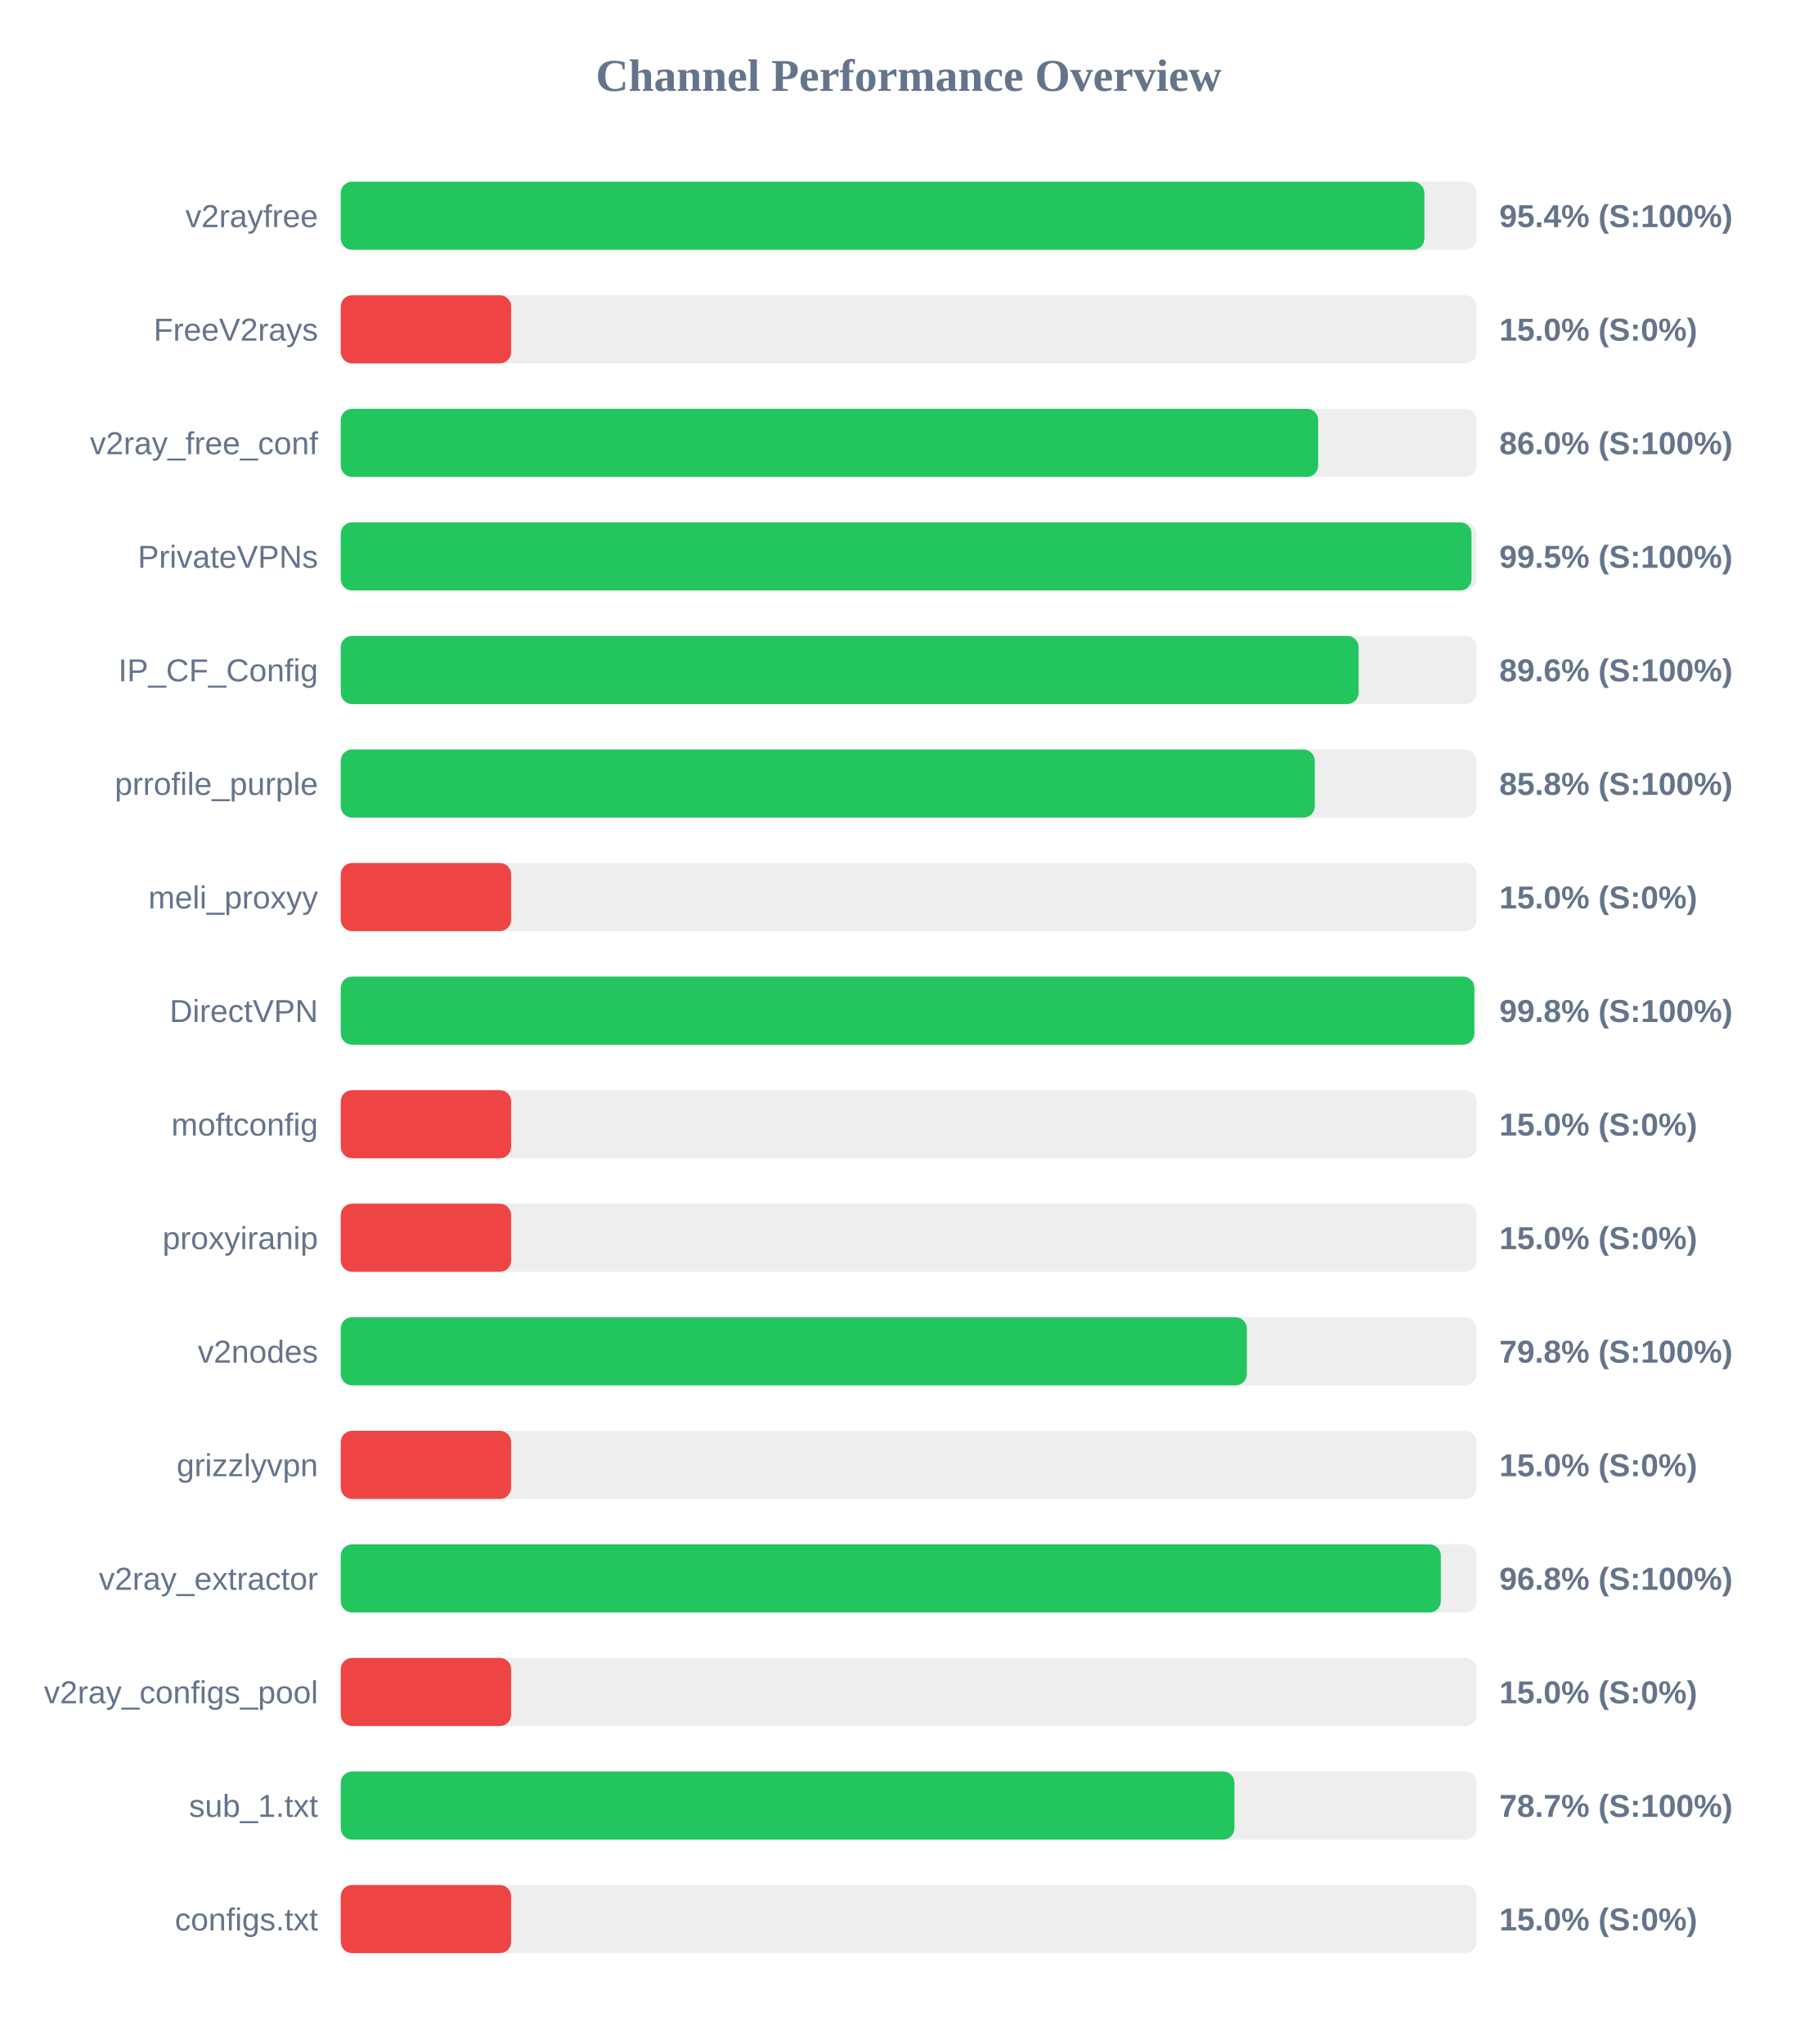
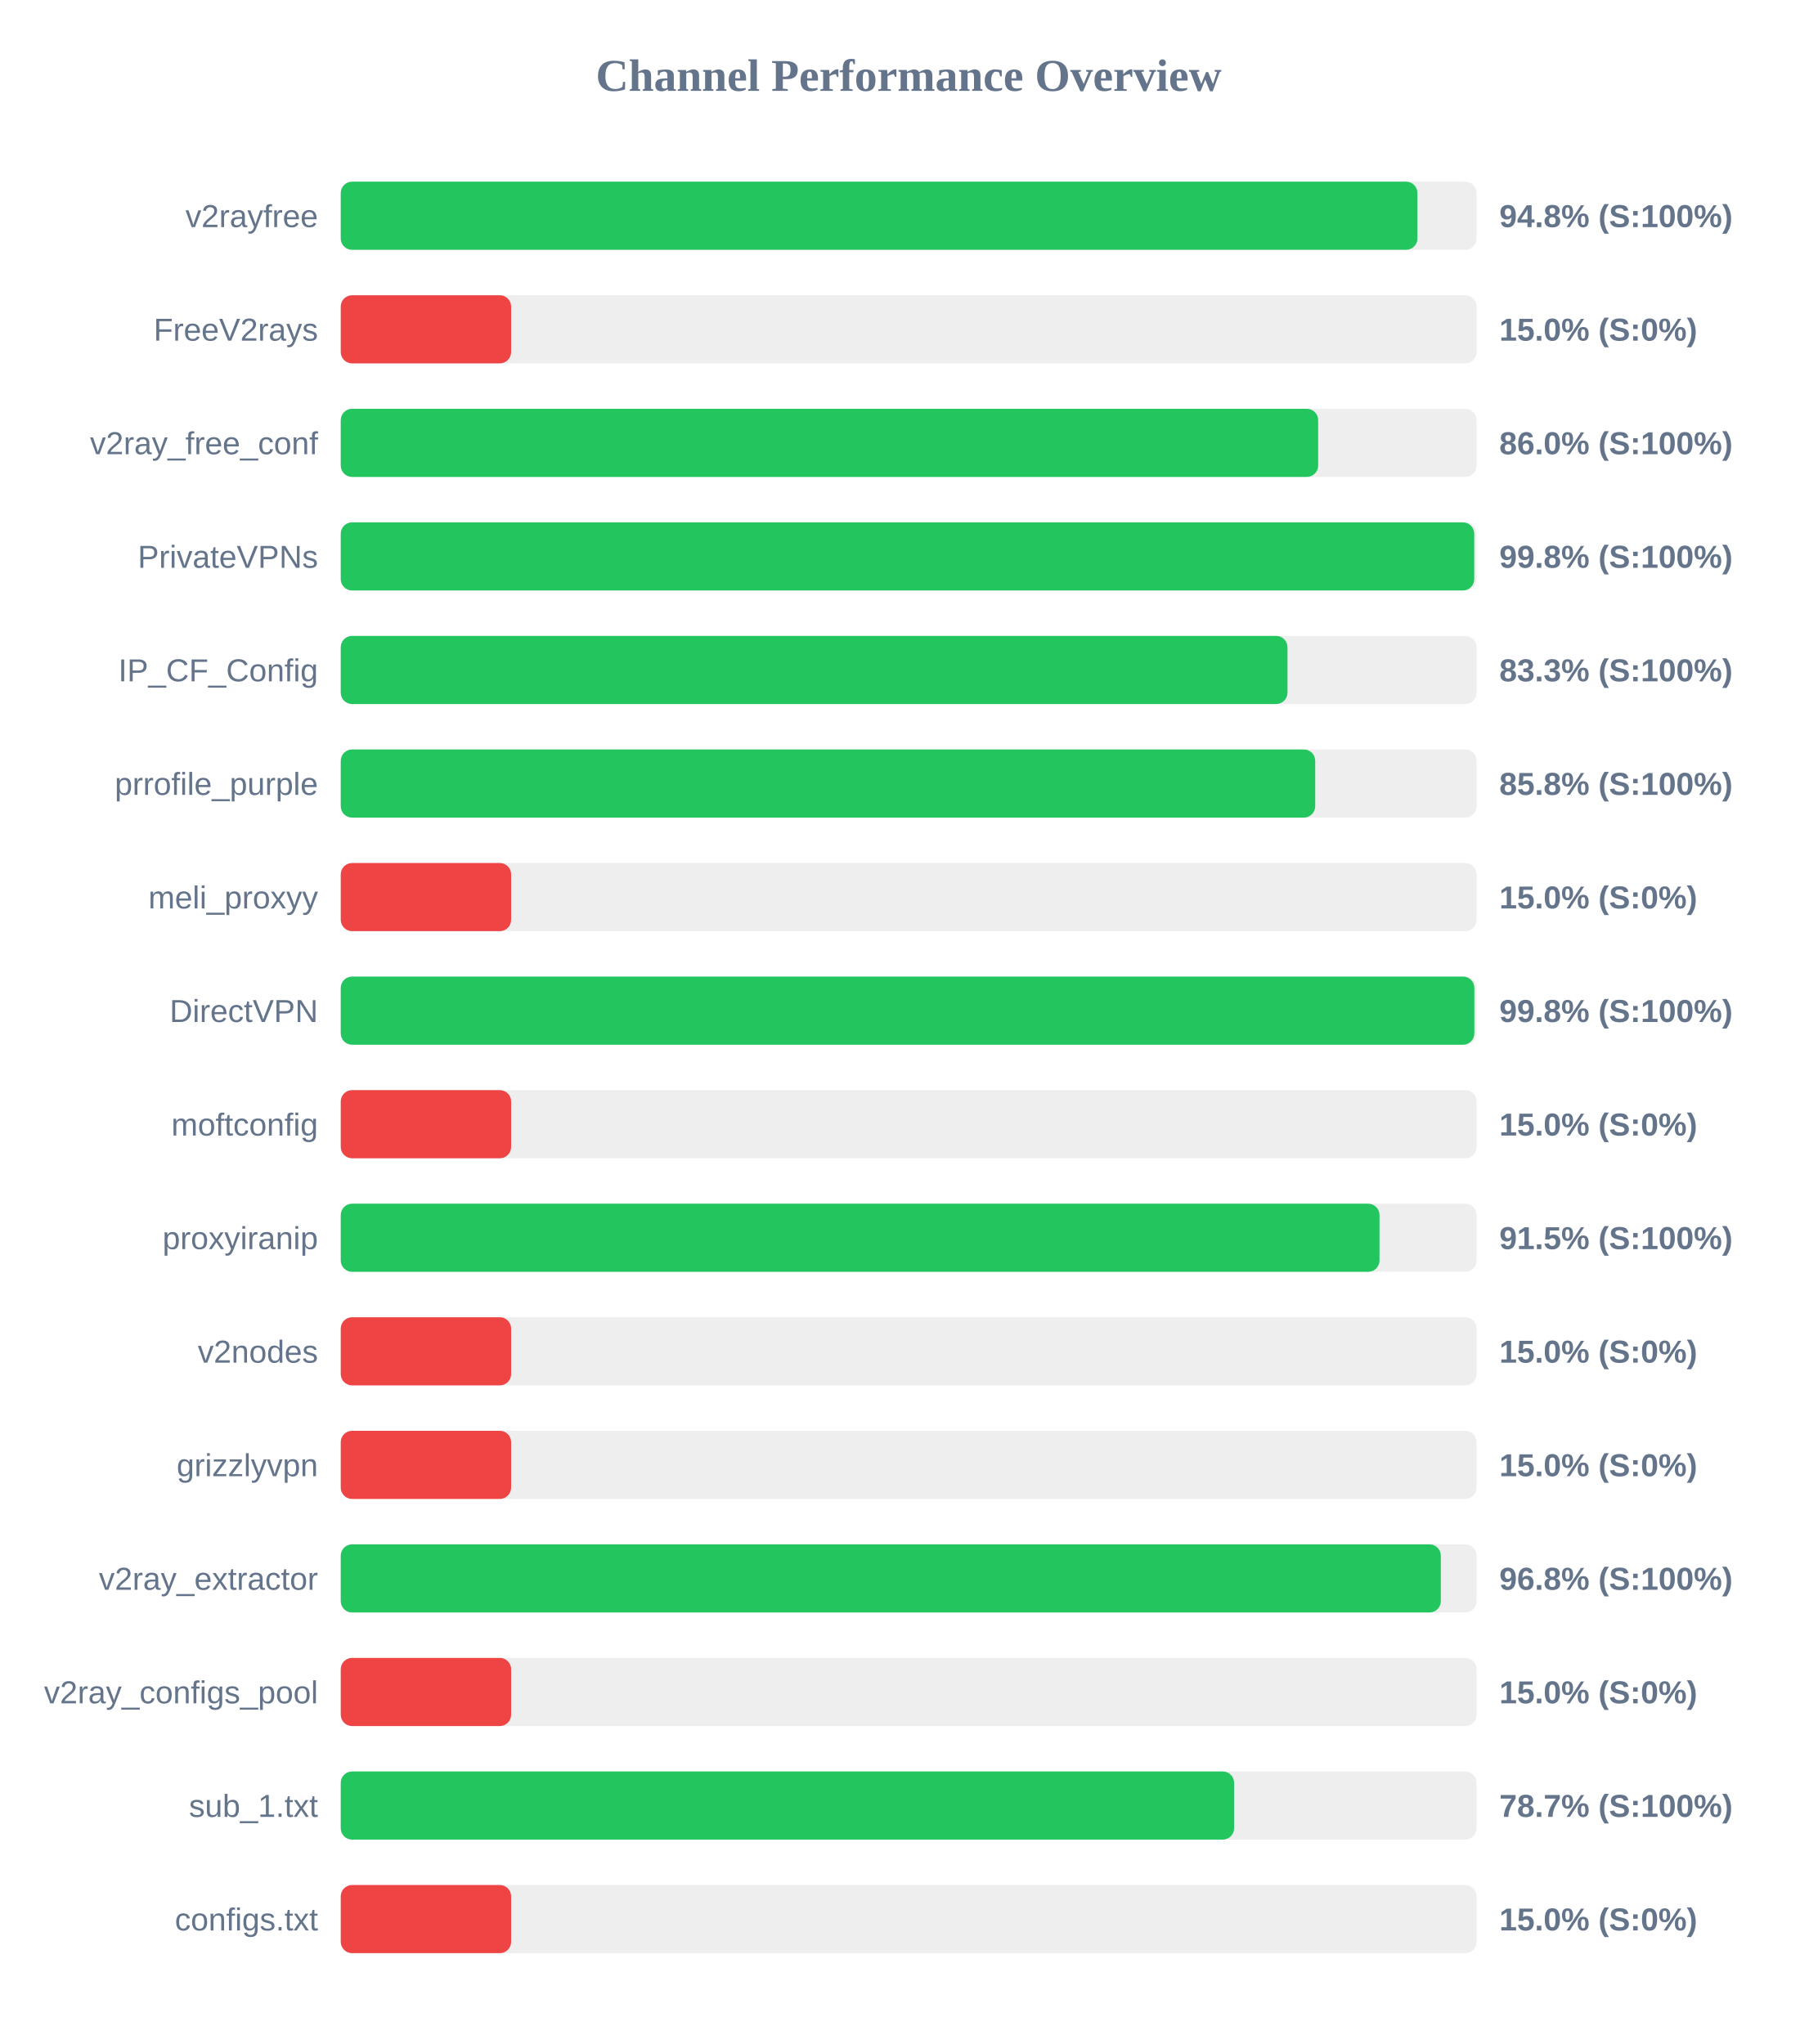
<svg xmlns="http://www.w3.org/2000/svg" width="800" height="900" version="1.1">
  <style>
        .row { font: 14px Arial; fill: #64748b; }
        .score { font: bold 14px Arial; fill: #64748b; }
    </style>
  <text x="400" y="40" text-anchor="middle" font-size="20px" font-weight="bold" fill="#64748b">Channel Performance Overview</text>
  <rect x="150" y="80" width="500" height="30" fill="#eee" rx="5" />
-   <rect x="150" y="80" width="477.0" height="30" fill="#22c55e" rx="5" />
+   <rect x="150" y="80" width="473.95" height="30" fill="#22c55e" rx="5" />
  <text x="140" y="100" text-anchor="end" class="row">v2rayfree</text>
-   <text x="660" y="100" text-anchor="start" class="score">95.4% (S:100%)</text>
+   <text x="660" y="100" text-anchor="start" class="score">94.8% (S:100%)</text>
  <rect x="150" y="130" width="500" height="30" fill="#eee" rx="5" />
  <rect x="150" y="130" width="75.0" height="30" fill="#ef4444" rx="5" />
  <text x="140" y="150" text-anchor="end" class="row">FreeV2rays</text>
  <text x="660" y="150" text-anchor="start" class="score">15.0% (S:0%)</text>
  <rect x="150" y="180" width="500" height="30" fill="#eee" rx="5" />
  <rect x="150" y="180" width="430.25" height="30" fill="#22c55e" rx="5" />
  <text x="140" y="200" text-anchor="end" class="row">v2ray_free_conf</text>
  <text x="660" y="200" text-anchor="start" class="score">86.0% (S:100%)</text>
  <rect x="150" y="230" width="500" height="30" fill="#eee" rx="5" />
-   <rect x="150" y="230" width="497.75" height="30" fill="#22c55e" rx="5" />
+   <rect x="150" y="230" width="498.95" height="30" fill="#22c55e" rx="5" />
  <text x="140" y="250" text-anchor="end" class="row">PrivateVPNs</text>
-   <text x="660" y="250" text-anchor="start" class="score">99.5% (S:100%)</text>
+   <text x="660" y="250" text-anchor="start" class="score">99.8% (S:100%)</text>
  <rect x="150" y="280" width="500" height="30" fill="#eee" rx="5" />
-   <rect x="150" y="280" width="448.05" height="30" fill="#22c55e" rx="5" />
+   <rect x="150" y="280" width="416.75" height="30" fill="#22c55e" rx="5" />
  <text x="140" y="300" text-anchor="end" class="row">IP_CF_Config</text>
-   <text x="660" y="300" text-anchor="start" class="score">89.6% (S:100%)</text>
+   <text x="660" y="300" text-anchor="start" class="score">83.3% (S:100%)</text>
  <rect x="150" y="330" width="500" height="30" fill="#eee" rx="5" />
-   <rect x="150" y="330" width="428.75" height="30" fill="#22c55e" rx="5" />
+   <rect x="150" y="330" width="428.95" height="30" fill="#22c55e" rx="5" />
  <text x="140" y="350" text-anchor="end" class="row">prrofile_purple</text>
  <text x="660" y="350" text-anchor="start" class="score">85.8% (S:100%)</text>
  <rect x="150" y="380" width="500" height="30" fill="#eee" rx="5" />
  <rect x="150" y="380" width="75.0" height="30" fill="#ef4444" rx="5" />
  <text x="140" y="400" text-anchor="end" class="row">meli_proxyy</text>
  <text x="660" y="400" text-anchor="start" class="score">15.0% (S:0%)</text>
  <rect x="150" y="430" width="500" height="30" fill="#eee" rx="5" />
  <rect x="150" y="430" width="499.0" height="30" fill="#22c55e" rx="5" />
  <text x="140" y="450" text-anchor="end" class="row">DirectVPN</text>
  <text x="660" y="450" text-anchor="start" class="score">99.8% (S:100%)</text>
  <rect x="150" y="480" width="500" height="30" fill="#eee" rx="5" />
  <rect x="150" y="480" width="75.0" height="30" fill="#ef4444" rx="5" />
  <text x="140" y="500" text-anchor="end" class="row">moftconfig</text>
  <text x="660" y="500" text-anchor="start" class="score">15.0% (S:0%)</text>
  <rect x="150" y="530" width="500" height="30" fill="#eee" rx="5" />
-   <rect x="150" y="530" width="75.0" height="30" fill="#ef4444" rx="5" />
+   <rect x="150" y="530" width="457.25" height="30" fill="#22c55e" rx="5" />
  <text x="140" y="550" text-anchor="end" class="row">proxyiranip</text>
-   <text x="660" y="550" text-anchor="start" class="score">15.0% (S:0%)</text>
+   <text x="660" y="550" text-anchor="start" class="score">91.5% (S:100%)</text>
  <rect x="150" y="580" width="500" height="30" fill="#eee" rx="5" />
-   <rect x="150" y="580" width="398.85" height="30" fill="#22c55e" rx="5" />
+   <rect x="150" y="580" width="75.0" height="30" fill="#ef4444" rx="5" />
  <text x="140" y="600" text-anchor="end" class="row">v2nodes</text>
-   <text x="660" y="600" text-anchor="start" class="score">79.8% (S:100%)</text>
+   <text x="660" y="600" text-anchor="start" class="score">15.0% (S:0%)</text>
  <rect x="150" y="630" width="500" height="30" fill="#eee" rx="5" />
  <rect x="150" y="630" width="75.0" height="30" fill="#ef4444" rx="5" />
  <text x="140" y="650" text-anchor="end" class="row">grizzlyvpn</text>
  <text x="660" y="650" text-anchor="start" class="score">15.0% (S:0%)</text>
  <rect x="150" y="680" width="500" height="30" fill="#eee" rx="5" />
  <rect x="150" y="680" width="484.25" height="30" fill="#22c55e" rx="5" />
  <text x="140" y="700" text-anchor="end" class="row">v2ray_extractor</text>
  <text x="660" y="700" text-anchor="start" class="score">96.8% (S:100%)</text>
  <rect x="150" y="730" width="500" height="30" fill="#eee" rx="5" />
  <rect x="150" y="730" width="75.0" height="30" fill="#ef4444" rx="5" />
  <text x="140" y="750" text-anchor="end" class="row">v2ray_configs_pool</text>
  <text x="660" y="750" text-anchor="start" class="score">15.0% (S:0%)</text>
  <rect x="150" y="780" width="500" height="30" fill="#eee" rx="5" />
-   <rect x="150" y="780" width="393.4" height="30" fill="#22c55e" rx="5" />
+   <rect x="150" y="780" width="393.25" height="30" fill="#22c55e" rx="5" />
  <text x="140" y="800" text-anchor="end" class="row">sub_1.txt</text>
  <text x="660" y="800" text-anchor="start" class="score">78.7% (S:100%)</text>
  <rect x="150" y="830" width="500" height="30" fill="#eee" rx="5" />
  <rect x="150" y="830" width="75.0" height="30" fill="#ef4444" rx="5" />
  <text x="140" y="850" text-anchor="end" class="row">configs.txt</text>
  <text x="660" y="850" text-anchor="start" class="score">15.0% (S:0%)</text>
</svg>
